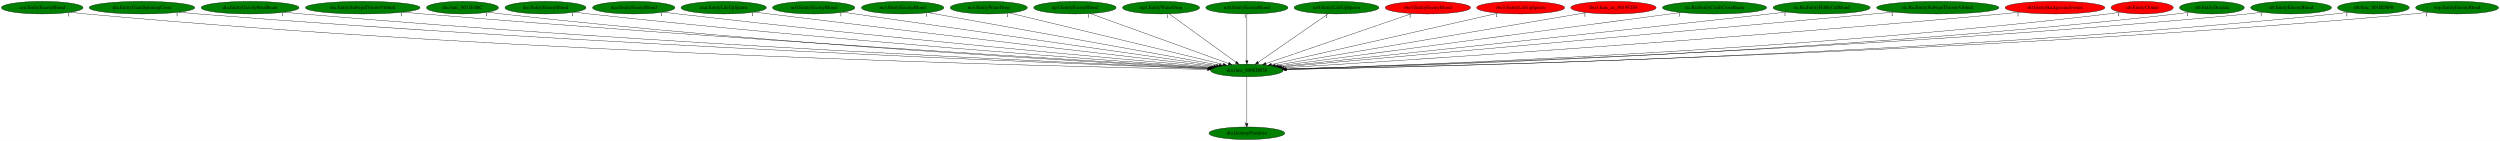
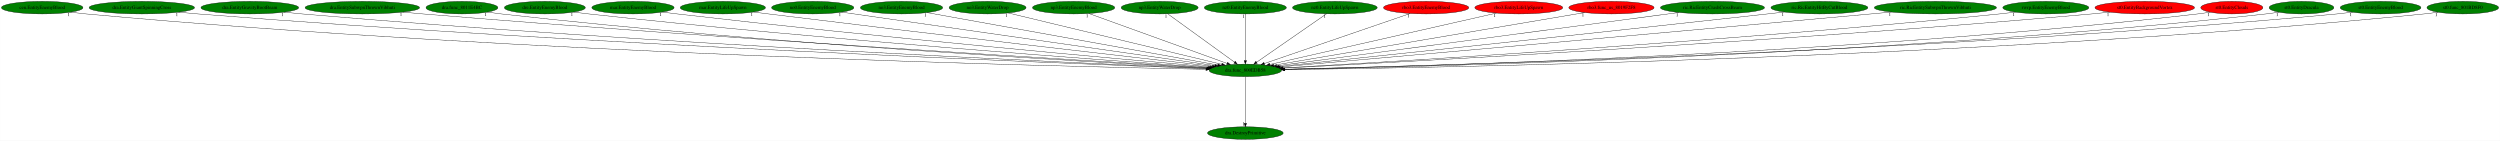
- <svg xmlns="http://www.w3.org/2000/svg" xmlns:xlink="http://www.w3.org/1999/xlink" width="7168pt" height="404pt" viewBox="0.00 0.00 7167.93 404.00">
+ <svg xmlns="http://www.w3.org/2000/svg" xmlns:xlink="http://www.w3.org/1999/xlink" width="7177pt" height="404pt" viewBox="0.00 0.00 7176.68 404.00">
  <g id="graph0" class="graph" transform="scale(1 1) rotate(0) translate(4 400)">
-     <polygon fill="white" stroke="transparent" points="-4,4 -4,-400 7163.93,-400 7163.93,4 -4,4" />
+     <polygon fill="white" stroke="transparent" points="-4,4 -4,-400 7172.68,-400 7172.68,4 -4,4" />
    <g id="node1" class="node">
      <ellipse fill="green" stroke="black" cx="3570.99" cy="-198" rx="103.98" ry="18" />
      <text text-anchor="middle" x="3570.99" y="-194.3" font-family="Times,serif" font-size="14.00">dra.func_800EDB58</text>
    </g>
    <g id="node2" class="node">
      <g id="a_node2">
        <a xlink:href="dra.DestroyPrimitive.svg" xlink:title="dra.DestroyPrimitive">
          <ellipse fill="green" stroke="black" cx="3570.99" cy="-18" rx="108.58" ry="18" />
          <text text-anchor="middle" x="3570.99" y="-14.3" font-family="Times,serif" font-size="14.00">dra.DestroyPrimitive</text>
        </a>
      </g>
    </g>
    <g id="edge1" class="edge">
      <path fill="none" stroke="black" d="M3570.99,-179.93C3570.99,-148.97 3570.99,-83.3 3570.99,-46.13" />
      <polygon fill="black" stroke="black" points="3574.49,-46.02 3570.99,-36.02 3567.49,-46.02 3574.49,-46.02" />
      <text text-anchor="middle" x="3565.99" y="-39.82" font-family="Times,serif" font-size="14.00">1</text>
    </g>
    <g id="node3" class="node">
      <g id="a_node3">
        <a xlink:href="cen.EntityEnemyBlood.svg" xlink:title="cen.EntityEnemyBlood">
          <ellipse fill="green" stroke="black" cx="116.99" cy="-378" rx="116.98" ry="18" />
          <text text-anchor="middle" x="116.99" y="-374.3" font-family="Times,serif" font-size="14.00">cen.EntityEnemyBlood</text>
        </a>
      </g>
    </g>
    <g id="edge2" class="edge">
      <path fill="none" stroke="black" d="M198.21,-365C213.08,-363.1 228.48,-361.33 242.99,-360 1500.8,-244.94 3034.07,-209.03 3457.84,-200.96" />
      <polygon fill="black" stroke="black" points="3458.01,-204.45 3467.94,-200.77 3457.88,-197.46 3458.01,-204.45" />
      <text text-anchor="middle" x="193.21" y="-353.8" font-family="Times,serif" font-size="14.00">1</text>
    </g>
    <g id="node4" class="node">
      <g id="a_node4">
        <a xlink:href="dra.EntityGiantSpinningCross.svg" xlink:title="dra.EntityGiantSpinningCross">
          <ellipse fill="green" stroke="black" cx="402.99" cy="-378" rx="151.37" ry="18" />
          <text text-anchor="middle" x="402.99" y="-374.3" font-family="Times,serif" font-size="14.00">dra.EntityGiantSpinningCross</text>
        </a>
      </g>
    </g>
    <g id="edge3" class="edge">
      <path fill="none" stroke="black" d="M508.57,-365.06C527.03,-363.2 546.06,-361.43 563.99,-360 1693.34,-270.2 3065.4,-217.07 3460.01,-202.87" />
      <polygon fill="black" stroke="black" points="3460.41,-206.36 3470.28,-202.5 3460.16,-199.36 3460.41,-206.36" />
      <text text-anchor="middle" x="503.57" y="-353.86" font-family="Times,serif" font-size="14.00">1</text>
    </g>
    <g id="node5" class="node">
      <g id="a_node5">
        <a xlink:href="dra.EntityGravityBootBeam.svg" xlink:title="dra.EntityGravityBootBeam">
          <ellipse fill="green" stroke="black" cx="712.99" cy="-378" rx="140.28" ry="18" />
          <text text-anchor="middle" x="712.99" y="-374.3" font-family="Times,serif" font-size="14.00">dra.EntityGravityBootBeam</text>
        </a>
      </g>
    </g>
    <g id="edge4" class="edge">
      <path fill="none" stroke="black" d="M811.35,-365.09C828.55,-363.23 846.28,-361.44 862.99,-360 1870.31,-273.04 3092.51,-218.71 3460.83,-203.43" />
      <polygon fill="black" stroke="black" points="3461.11,-206.92 3470.95,-203.01 3460.82,-199.93 3461.11,-206.92" />
      <text text-anchor="middle" x="806.35" y="-353.89" font-family="Times,serif" font-size="14.00">1</text>
    </g>
    <g id="node6" class="node">
      <g id="a_node6">
        <a xlink:href="dra.EntitySubwpnThrownVibhuti.svg" xlink:title="dra.EntitySubwpnThrownVibhuti">
          <ellipse fill="green" stroke="black" cx="1035.99" cy="-378" rx="164.37" ry="18" />
          <text text-anchor="middle" x="1035.99" y="-374.3" font-family="Times,serif" font-size="14.00">dra.EntitySubwpnThrownVibhuti</text>
        </a>
      </g>
    </g>
    <g id="edge5" class="edge">
      <path fill="none" stroke="black" d="M1152.01,-365.19C1171.36,-363.35 1191.24,-361.56 1209.99,-360 2078.98,-287.94 3129.89,-224.7 3463.78,-205.19" />
      <polygon fill="black" stroke="black" points="3464.15,-208.67 3473.93,-204.6 3463.74,-201.68 3464.15,-208.67" />
      <text text-anchor="middle" x="1147.01" y="-353.99" font-family="Times,serif" font-size="14.00">1</text>
    </g>
    <g id="node7" class="node">
      <g id="a_node7">
        <a xlink:href="dra.func_8011E4BC.svg" xlink:title="dra.func_8011E4BC">
          <ellipse fill="green" stroke="black" cx="1321.99" cy="-378" rx="103.18" ry="18" />
          <text text-anchor="middle" x="1321.99" y="-374.3" font-family="Times,serif" font-size="14.00">dra.func_8011E4BC</text>
        </a>
      </g>
    </g>
    <g id="edge6" class="edge">
      <path fill="none" stroke="black" d="M1395.13,-365.19C1408.37,-363.28 1422.08,-361.46 1434.99,-360 2209.78,-272.64 3148.18,-220.38 3462.52,-204.33" />
      <polygon fill="black" stroke="black" points="3462.73,-207.82 3472.54,-203.82 3462.38,-200.83 3462.73,-207.82" />
      <text text-anchor="middle" x="1390.13" y="-353.99" font-family="Times,serif" font-size="14.00">1</text>
    </g>
    <g id="node8" class="node">
      <g id="a_node8">
        <a xlink:href="dre.EntityEnemyBlood.svg" xlink:title="dre.EntityEnemyBlood">
          <ellipse fill="green" stroke="black" cx="1559.99" cy="-378" rx="116.18" ry="18" />
          <text text-anchor="middle" x="1559.99" y="-374.3" font-family="Times,serif" font-size="14.00">dre.EntityEnemyBlood</text>
        </a>
      </g>
    </g>
    <g id="edge7" class="edge">
      <path fill="none" stroke="black" d="M1642.61,-365.27C1657.05,-363.38 1671.95,-361.55 1685.99,-360 2362.82,-285.48 3179.62,-226.07 3465.83,-206.17" />
      <polygon fill="black" stroke="black" points="3466.46,-209.63 3476.19,-205.45 3465.97,-202.65 3466.46,-209.63" />
      <text text-anchor="middle" x="1637.61" y="-354.07" font-family="Times,serif" font-size="14.00">1</text>
    </g>
    <g id="node9" class="node">
      <g id="a_node9">
        <a xlink:href="mar.EntityEnemyBlood.svg" xlink:title="mar.EntityEnemyBlood">
          <ellipse fill="green" stroke="black" cx="1812.99" cy="-378" rx="118.08" ry="18" />
          <text text-anchor="middle" x="1812.99" y="-374.3" font-family="Times,serif" font-size="14.00">mar.EntityEnemyBlood</text>
        </a>
      </g>
    </g>
    <g id="edge8" class="edge">
      <path fill="none" stroke="black" d="M1897.31,-365.3C1911.54,-363.44 1926.18,-361.61 1939.99,-360 2518.37,-292.76 3214.28,-230.14 3470.23,-207.72" />
      <polygon fill="black" stroke="black" points="3470.59,-211.2 3480.25,-206.84 3469.98,-204.23 3470.59,-211.2" />
      <text text-anchor="middle" x="1892.31" y="-354.1" font-family="Times,serif" font-size="14.00">1</text>
    </g>
    <g id="node10" class="node">
      <g id="a_node10">
        <a xlink:href="mar.EntityLifeUpSpawn.svg" xlink:title="mar.EntityLifeUpSpawn">
          <ellipse fill="green" stroke="black" cx="2070.99" cy="-378" rx="122.38" ry="18" />
          <text text-anchor="middle" x="2070.99" y="-374.3" font-family="Times,serif" font-size="14.00">mar.EntityLifeUpSpawn</text>
        </a>
      </g>
    </g>
    <g id="edge9" class="edge">
      <path fill="none" stroke="black" d="M2159.05,-365.42C2173.4,-363.58 2188.11,-361.72 2201.99,-360 2680.62,-300.8 3254.06,-235.03 3476.43,-209.73" />
      <polygon fill="black" stroke="black" points="3476.89,-213.2 3486.43,-208.59 3476.1,-206.24 3476.89,-213.2" />
      <text text-anchor="middle" x="2154.05" y="-354.22" font-family="Times,serif" font-size="14.00">1</text>
    </g>
    <g id="node11" class="node">
      <g id="a_node11">
        <a xlink:href="no0.EntityEnemyBlood.svg" xlink:title="no0.EntityEnemyBlood">
          <ellipse fill="green" stroke="black" cx="2328.99" cy="-378" rx="118.08" ry="18" />
          <text text-anchor="middle" x="2328.99" y="-374.3" font-family="Times,serif" font-size="14.00">no0.EntityEnemyBlood</text>
        </a>
      </g>
    </g>
    <g id="edge10" class="edge">
      <path fill="none" stroke="black" d="M2411.93,-365.11C2636.31,-332.96 3253.85,-244.45 3483.48,-211.54" />
      <polygon fill="black" stroke="black" points="3484.06,-214.99 3493.46,-210.11 3483.07,-208.06 3484.06,-214.99" />
      <text text-anchor="middle" x="2406.93" y="-353.91" font-family="Times,serif" font-size="14.00">1</text>
    </g>
    <g id="node12" class="node">
      <g id="a_node12">
        <a xlink:href="no3.EntityEnemyBlood.svg" xlink:title="no3.EntityEnemyBlood">
          <ellipse fill="green" stroke="black" cx="2583.99" cy="-378" rx="118.08" ry="18" />
          <text text-anchor="middle" x="2583.99" y="-374.3" font-family="Times,serif" font-size="14.00">no3.EntityEnemyBlood</text>
        </a>
      </g>
    </g>
    <g id="edge11" class="edge">
      <path fill="none" stroke="black" d="M2657.37,-363.77C2838.33,-331.13 3304.76,-247.01 3491.73,-213.29" />
      <polygon fill="black" stroke="black" points="3492.55,-216.7 3501.77,-211.48 3491.3,-209.81 3492.55,-216.7" />
      <text text-anchor="middle" x="2652.37" y="-352.57" font-family="Times,serif" font-size="14.00">1</text>
    </g>
    <g id="node13" class="node">
      <g id="a_node13">
        <a xlink:href="no3.EntityWaterDrop.svg" xlink:title="no3.EntityWaterDrop">
          <ellipse fill="green" stroke="black" cx="2830.99" cy="-378" rx="110.48" ry="18" />
          <text text-anchor="middle" x="2830.99" y="-374.3" font-family="Times,serif" font-size="14.00">no3.EntityWaterDrop</text>
        </a>
      </g>
    </g>
    <g id="edge12" class="edge">
      <path fill="none" stroke="black" d="M2890.3,-362.73C3026.11,-330.07 3359.03,-249.99 3502.91,-215.38" />
      <polygon fill="black" stroke="black" points="3504.03,-218.71 3512.94,-212.96 3502.4,-211.9 3504.03,-218.71" />
      <text text-anchor="middle" x="2885.3" y="-351.53" font-family="Times,serif" font-size="14.00">1</text>
    </g>
    <g id="node14" class="node">
      <g id="a_node14">
        <a xlink:href="np3.EntityEnemyBlood.svg" xlink:title="np3.EntityEnemyBlood">
          <ellipse fill="green" stroke="black" cx="3077.99" cy="-378" rx="118.08" ry="18" />
          <text text-anchor="middle" x="3077.99" y="-374.3" font-family="Times,serif" font-size="14.00">np3.EntityEnemyBlood</text>
        </a>
      </g>
    </g>
    <g id="edge13" class="edge">
      <path fill="none" stroke="black" d="M3121.74,-361.2C3212.42,-328.46 3420.54,-253.32 3518.36,-218" />
      <polygon fill="black" stroke="black" points="3519.82,-221.19 3528.04,-214.51 3517.45,-214.61 3519.82,-221.19" />
      <text text-anchor="middle" x="3116.74" y="-350" font-family="Times,serif" font-size="14.00">1</text>
    </g>
    <g id="node15" class="node">
      <g id="a_node15">
        <a xlink:href="np3.EntityWaterDrop.svg" xlink:title="np3.EntityWaterDrop">
          <ellipse fill="green" stroke="black" cx="3324.99" cy="-378" rx="110.48" ry="18" />
          <text text-anchor="middle" x="3324.99" y="-374.3" font-family="Times,serif" font-size="14.00">np3.EntityWaterDrop</text>
        </a>
      </g>
    </g>
    <g id="edge14" class="edge">
      <path fill="none" stroke="black" d="M3348.13,-360.25C3392.57,-328.1 3489.85,-257.71 3539.9,-221.5" />
      <polygon fill="black" stroke="black" points="3542.04,-224.27 3548.09,-215.57 3537.93,-218.6 3542.04,-224.27" />
      <text text-anchor="middle" x="3343.13" y="-349.05" font-family="Times,serif" font-size="14.00">1</text>
    </g>
    <g id="node16" class="node">
      <g id="a_node16">
        <a xlink:href="nz0.EntityEnemyBlood.svg" xlink:title="nz0.EntityEnemyBlood">
          <ellipse fill="green" stroke="black" cx="3570.99" cy="-378" rx="117.78" ry="18" />
          <text text-anchor="middle" x="3570.99" y="-374.3" font-family="Times,serif" font-size="14.00">nz0.EntityEnemyBlood</text>
        </a>
      </g>
    </g>
    <g id="edge15" class="edge">
      <path fill="none" stroke="black" d="M3570.99,-359.93C3570.99,-328.97 3570.99,-263.3 3570.99,-226.13" />
      <polygon fill="black" stroke="black" points="3574.49,-226.02 3570.99,-216.02 3567.49,-226.02 3574.49,-226.02" />
      <text text-anchor="middle" x="3565.99" y="-348.73" font-family="Times,serif" font-size="14.00">1</text>
    </g>
    <g id="node17" class="node">
      <g id="a_node17">
        <a xlink:href="nz0.EntityLifeUpSpawn.svg" xlink:title="nz0.EntityLifeUpSpawn">
          <ellipse fill="green" stroke="black" cx="3827.99" cy="-378" rx="121.58" ry="18" />
          <text text-anchor="middle" x="3827.99" y="-374.3" font-family="Times,serif" font-size="14.00">nz0.EntityLifeUpSpawn</text>
        </a>
      </g>
    </g>
    <g id="edge16" class="edge">
      <path fill="none" stroke="black" d="M3803.81,-360.25C3757.29,-328.04 3655.34,-257.42 3603.15,-221.27" />
      <polygon fill="black" stroke="black" points="3605.13,-218.39 3594.92,-215.57 3601.14,-224.14 3605.13,-218.39" />
      <text text-anchor="middle" x="3798.81" y="-349.05" font-family="Times,serif" font-size="14.00">1</text>
    </g>
    <g id="node18" class="node">
      <g id="a_node18">
        <a xlink:href="rbo3.EntityEnemyBlood.svg" xlink:title="rbo3.EntityEnemyBlood">
          <ellipse fill="red" stroke="black" cx="4089.99" cy="-378" rx="122.38" ry="18" />
          <text text-anchor="middle" x="4089.99" y="-374.3" font-family="Times,serif" font-size="14.00">rbo3.EntityEnemyBlood</text>
        </a>
      </g>
    </g>
    <g id="edge17" class="edge">
      <path fill="none" stroke="black" d="M4043.93,-361.2C3948.16,-328.36 3727.94,-252.83 3625.38,-217.66" />
      <polygon fill="black" stroke="black" points="3626.43,-214.31 3615.83,-214.38 3624.16,-220.94 3626.43,-214.31" />
      <text text-anchor="middle" x="4038.93" y="-350" font-family="Times,serif" font-size="14.00">1</text>
    </g>
    <g id="node19" class="node">
      <g id="a_node19">
        <a xlink:href="rbo3.EntityLifeUpSpawn.svg" xlink:title="rbo3.EntityLifeUpSpawn">
          <ellipse fill="red" stroke="black" cx="4355.99" cy="-378" rx="126.18" ry="18" />
          <text text-anchor="middle" x="4355.99" y="-374.3" font-family="Times,serif" font-size="14.00">rbo3.EntityLifeUpSpawn</text>
        </a>
      </g>
    </g>
    <g id="edge18" class="edge">
      <path fill="none" stroke="black" d="M4291.75,-362.43C4146.33,-329.46 3792.88,-249.31 3641.6,-215.01" />
      <polygon fill="black" stroke="black" points="3642.02,-211.52 3631.49,-212.72 3640.47,-218.34 3642.02,-211.52" />
      <text text-anchor="middle" x="4286.75" y="-351.23" font-family="Times,serif" font-size="14.00">1</text>
    </g>
    <g id="node20" class="node">
      <g id="a_node20">
        <a xlink:href="rbo3.func_us_8019F2F8.svg" xlink:title="rbo3.func_us_8019F2F8">
          <ellipse fill="red" stroke="black" cx="4621.99" cy="-378" rx="122.38" ry="18" />
          <text text-anchor="middle" x="4621.99" y="-374.3" font-family="Times,serif" font-size="14.00">rbo3.func_us_8019F2F8</text>
        </a>
      </g>
    </g>
    <g id="edge19" class="edge">
      <path fill="none" stroke="black" d="M4545.13,-363.98C4352.45,-331.35 3850.16,-246.28 3652.55,-212.81" />
      <polygon fill="black" stroke="black" points="3652.96,-209.33 3642.52,-211.11 3651.79,-216.23 3652.96,-209.33" />
      <text text-anchor="middle" x="4540.13" y="-352.78" font-family="Times,serif" font-size="14.00">1</text>
    </g>
    <g id="node21" class="node">
      <g id="a_node21">
        <a xlink:href="ric.RicEntityCrashCrossBeam.svg" xlink:title="ric.RicEntityCrashCrossBeam">
          <ellipse fill="green" stroke="black" cx="4911.99" cy="-378" rx="149.47" ry="18" />
          <text text-anchor="middle" x="4911.99" y="-374.3" font-family="Times,serif" font-size="14.00">ric.RicEntityCrashCrossBeam</text>
        </a>
      </g>
    </g>
    <g id="edge20" class="edge">
      <path fill="none" stroke="black" d="M4815.55,-364.2C4566.3,-331.11 3903.33,-243.11 3661.17,-210.97" />
      <polygon fill="black" stroke="black" points="3661.37,-207.47 3651,-209.62 3660.45,-214.41 3661.37,-207.47" />
      <text text-anchor="middle" x="4810.55" y="-353" font-family="Times,serif" font-size="14.00">1</text>
    </g>
    <g id="node22" class="node">
      <g id="a_node22">
        <a xlink:href="ric.RicEntityHitByCutBlood.svg" xlink:title="ric.RicEntityHitByCutBlood">
          <ellipse fill="green" stroke="black" cx="5218.99" cy="-378" rx="139.18" ry="18" />
          <text text-anchor="middle" x="5218.99" y="-374.3" font-family="Times,serif" font-size="14.00">ric.RicEntityHitByCutBlood</text>
        </a>
      </g>
    </g>
    <g id="edge21" class="edge">
      <path fill="none" stroke="black" d="M5118.81,-365.48C5102.5,-363.63 5085.77,-361.75 5069.99,-360 4540.71,-301.38 3905.93,-234.25 3667.63,-209.16" />
      <polygon fill="black" stroke="black" points="3667.92,-205.67 3657.61,-208.1 3667.19,-212.63 3667.92,-205.67" />
      <text text-anchor="middle" x="5113.81" y="-354.28" font-family="Times,serif" font-size="14.00">1</text>
    </g>
    <g id="node23" class="node">
      <g id="a_node23">
        <a xlink:href="ric.RicEntitySubwpnThrownVibhuti.svg" xlink:title="ric.RicEntitySubwpnThrownVibhuti">
          <ellipse fill="green" stroke="black" cx="5551.99" cy="-378" rx="175.47" ry="18" />
          <text text-anchor="middle" x="5551.99" y="-374.3" font-family="Times,serif" font-size="14.00">ric.RicEntitySubwpnThrownVibhuti</text>
        </a>
      </g>
    </g>
    <g id="edge22" class="edge">
      <path fill="none" stroke="black" d="M5426.11,-365.39C5406.32,-363.58 5386.1,-361.73 5366.99,-360 4720.96,-301.36 3944.09,-232.17 3671.43,-207.92" />
      <polygon fill="black" stroke="black" points="3671.44,-204.41 3661.17,-207.01 3670.82,-211.38 3671.44,-204.41" />
      <text text-anchor="middle" x="5421.11" y="-354.19" font-family="Times,serif" font-size="14.00">1</text>
    </g>
    <g id="node24" class="node">
      <g id="a_node24">
-         <a xlink:href="st0.EntityBackgroundVortex.svg" xlink:title="st0.EntityBackgroundVortex">
-           <ellipse fill="red" stroke="black" cx="5887.99" cy="-378" rx="142.97" ry="18" />
-           <text text-anchor="middle" x="5887.99" y="-374.3" font-family="Times,serif" font-size="14.00">st0.EntityBackgroundVortex</text>
+         <a xlink:href="rwrp.EntityEnemyBlood.svg" xlink:title="rwrp.EntityEnemyBlood">
+           <ellipse fill="green" stroke="black" cx="5868.99" cy="-378" rx="123.48" ry="18" />
+           <text text-anchor="middle" x="5868.99" y="-374.3" font-family="Times,serif" font-size="14.00">rwrp.EntityEnemyBlood</text>
        </a>
      </g>
    </g>
    <g id="edge23" class="edge">
-       <path fill="none" stroke="black" d="M5787.07,-365.18C5770.03,-363.34 5752.51,-361.54 5735.99,-360 4946.15,-286.49 3991.7,-225.03 3677.15,-205.49" />
-       <polygon fill="black" stroke="black" points="3677.32,-202 3667.13,-204.87 3676.89,-208.98 3677.32,-202" />
-       <text text-anchor="middle" x="5782.07" y="-353.98" font-family="Times,serif" font-size="14.00">1</text>
+       <path fill="none" stroke="black" d="M5781.78,-365.18C5766.54,-363.31 5750.81,-361.5 5735.99,-360 4947.68,-280.36 3994.16,-222.95 3678.32,-204.97" />
+       <polygon fill="black" stroke="black" points="3678.44,-201.47 3668.25,-204.39 3678.04,-208.46 3678.44,-201.47" />
+       <text text-anchor="middle" x="5776.78" y="-353.98" font-family="Times,serif" font-size="14.00">1</text>
    </g>
    <g id="node25" class="node">
      <g id="a_node25">
-         <a xlink:href="st0.EntityClouds.svg" xlink:title="st0.EntityClouds">
-           <ellipse fill="red" stroke="black" cx="6137.99" cy="-378" rx="89.08" ry="18" />
-           <text text-anchor="middle" x="6137.99" y="-374.3" font-family="Times,serif" font-size="14.00">st0.EntityClouds</text>
+         <a xlink:href="st0.EntityBackgroundVortex.svg" xlink:title="st0.EntityBackgroundVortex">
+           <ellipse fill="red" stroke="black" cx="6152.99" cy="-378" rx="142.97" ry="18" />
+           <text text-anchor="middle" x="6152.99" y="-374.3" font-family="Times,serif" font-size="14.00">st0.EntityBackgroundVortex</text>
        </a>
      </g>
    </g>
    <g id="edge24" class="edge">
-       <path fill="none" stroke="black" d="M6075.4,-365.12C6063.67,-363.18 6051.48,-361.37 6039.99,-360 5134.25,-252.22 4032.36,-212.47 3682.89,-202.05" />
-       <polygon fill="black" stroke="black" points="3682.87,-198.54 3672.77,-201.75 3682.66,-205.54 3682.87,-198.54" />
-       <text text-anchor="middle" x="6070.4" y="-353.92" font-family="Times,serif" font-size="14.00">1</text>
+       <path fill="none" stroke="black" d="M6052.49,-365.11C6035.32,-363.27 6017.65,-361.48 6000.99,-360 5105.65,-280.31 4021.49,-221.94 3679.63,-204.44" />
+       <polygon fill="black" stroke="black" points="3679.65,-200.94 3669.49,-203.92 3679.3,-207.93 3679.65,-200.94" />
+       <text text-anchor="middle" x="6047.49" y="-353.91" font-family="Times,serif" font-size="14.00">1</text>
    </g>
    <g id="node26" class="node">
      <g id="a_node26">
-         <a xlink:href="st0.EntityDracula.svg" xlink:title="st0.EntityDracula">
-           <ellipse fill="green" stroke="black" cx="6337.99" cy="-378" rx="92.88" ry="18" />
-           <text text-anchor="middle" x="6337.99" y="-374.3" font-family="Times,serif" font-size="14.00">st0.EntityDracula</text>
+         <a xlink:href="st0.EntityClouds.svg" xlink:title="st0.EntityClouds">
+           <ellipse fill="red" stroke="black" cx="6402.99" cy="-378" rx="89.08" ry="18" />
+           <text text-anchor="middle" x="6402.99" y="-374.3" font-family="Times,serif" font-size="14.00">st0.EntityClouds</text>
        </a>
      </g>
    </g>
    <g id="edge25" class="edge">
-       <path fill="none" stroke="black" d="M6272.84,-365.1C6260.62,-363.16 6247.94,-361.35 6235.99,-360 5250.66,-248.44 4051.04,-210.9 3683.4,-201.58" />
-       <polygon fill="black" stroke="black" points="3683.38,-198.07 3673.29,-201.32 3683.2,-205.07 3683.38,-198.07" />
-       <text text-anchor="middle" x="6267.84" y="-353.9" font-family="Times,serif" font-size="14.00">1</text>
+       <path fill="none" stroke="black" d="M6340.67,-365.1C6328.85,-363.16 6316.57,-361.34 6304.99,-360 5292.24,-242.72 4058,-208.95 3683.78,-201.08" />
+       <polygon fill="black" stroke="black" points="3683.83,-197.58 3673.76,-200.87 3683.69,-204.58 3683.83,-197.58" />
+       <text text-anchor="middle" x="6335.67" y="-353.9" font-family="Times,serif" font-size="14.00">1</text>
    </g>
    <g id="node27" class="node">
      <g id="a_node27">
-         <a xlink:href="st0.EntityEnemyBlood.svg" xlink:title="st0.EntityEnemyBlood">
-           <ellipse fill="green" stroke="black" cx="6564.99" cy="-378" rx="115.88" ry="18" />
-           <text text-anchor="middle" x="6564.99" y="-374.3" font-family="Times,serif" font-size="14.00">st0.EntityEnemyBlood</text>
+         <a xlink:href="st0.EntityDracula.svg" xlink:title="st0.EntityDracula">
+           <ellipse fill="green" stroke="black" cx="6602.99" cy="-378" rx="92.88" ry="18" />
+           <text text-anchor="middle" x="6602.99" y="-374.3" font-family="Times,serif" font-size="14.00">st0.EntityDracula</text>
        </a>
      </g>
    </g>
    <g id="edge26" class="edge">
-       <path fill="none" stroke="black" d="M6484.07,-365.04C6469.42,-363.15 6454.27,-361.37 6439.99,-360 5369.39,-257.32 4067.28,-213.4 3682.86,-202.09" />
-       <polygon fill="black" stroke="black" points="3682.95,-198.59 3672.85,-201.8 3682.75,-205.59 3682.95,-198.59" />
-       <text text-anchor="middle" x="6479.07" y="-353.84" font-family="Times,serif" font-size="14.00">1</text>
+       <path fill="none" stroke="black" d="M6538.12,-365.09C6525.82,-363.14 6513.03,-361.33 6500.99,-360 5408.38,-239.3 4076.07,-207.69 3684.35,-200.74" />
+       <polygon fill="black" stroke="black" points="3684.22,-197.23 3674.16,-200.56 3684.09,-204.23 3684.22,-197.23" />
+       <text text-anchor="middle" x="6533.12" y="-353.89" font-family="Times,serif" font-size="14.00">1</text>
    </g>
    <g id="node28" class="node">
      <g id="a_node28">
-         <a xlink:href="st0.func_801BD8F0.svg" xlink:title="st0.func_801BD8F0">
-           <ellipse fill="green" stroke="black" cx="6800.99" cy="-378" rx="102.88" ry="18" />
-           <text text-anchor="middle" x="6800.99" y="-374.3" font-family="Times,serif" font-size="14.00">st0.func_801BD8F0</text>
+         <a xlink:href="st0.EntityEnemyBlood.svg" xlink:title="st0.EntityEnemyBlood">
+           <ellipse fill="green" stroke="black" cx="6829.99" cy="-378" rx="115.88" ry="18" />
+           <text text-anchor="middle" x="6829.99" y="-374.3" font-family="Times,serif" font-size="14.00">st0.EntityEnemyBlood</text>
        </a>
      </g>
    </g>
    <g id="edge27" class="edge">
-       <path fill="none" stroke="black" d="M6729.77,-365.01C6716.57,-363.1 6702.89,-361.32 6689.99,-360 5518.83,-240.39 4090.7,-207.86 3683.92,-200.74" />
-       <polygon fill="black" stroke="black" points="3683.98,-197.24 3673.92,-200.56 3683.86,-204.24 3683.98,-197.24" />
-       <text text-anchor="middle" x="6724.77" y="-353.81" font-family="Times,serif" font-size="14.00">1</text>
+       <path fill="none" stroke="black" d="M6749.41,-365.03C6734.66,-363.13 6719.38,-361.35 6704.99,-360 5526.55,-249.79 4091.27,-210.69 3683.7,-201.38" />
+       <polygon fill="black" stroke="black" points="3683.76,-197.88 3673.68,-201.15 3683.6,-204.87 3683.76,-197.88" />
+       <text text-anchor="middle" x="6744.41" y="-353.83" font-family="Times,serif" font-size="14.00">1</text>
    </g>
    <g id="node29" class="node">
      <g id="a_node29">
-         <a xlink:href="wrp.EntityEnemyBlood.svg" xlink:title="wrp.EntityEnemyBlood">
-           <ellipse fill="green" stroke="black" cx="7040.99" cy="-378" rx="118.88" ry="18" />
-           <text text-anchor="middle" x="7040.99" y="-374.3" font-family="Times,serif" font-size="14.00">wrp.EntityEnemyBlood</text>
+         <a xlink:href="st0.func_801BD8F0.svg" xlink:title="st0.func_801BD8F0">
+           <ellipse fill="green" stroke="black" cx="7065.99" cy="-378" rx="102.88" ry="18" />
+           <text text-anchor="middle" x="7065.99" y="-374.3" font-family="Times,serif" font-size="14.00">st0.func_801BD8F0</text>
        </a>
      </g>
    </g>
    <g id="edge28" class="edge">
-       <path fill="none" stroke="black" d="M6958.48,-365.01C6943.37,-363.11 6927.73,-361.33 6912.99,-360 5649.05,-245.82 4108.39,-209.27 3683.89,-201" />
-       <polygon fill="black" stroke="black" points="3683.83,-197.5 3673.76,-200.81 3683.69,-204.5 3683.83,-197.5" />
-       <text text-anchor="middle" x="6953.48" y="-353.81" font-family="Times,serif" font-size="14.00">1</text>
+       <path fill="none" stroke="black" d="M6994.77,-364.97C6981.58,-363.06 6967.89,-361.29 6954.99,-360 5675.66,-231.95 4113.73,-205.19 3684.65,-200.11" />
+       <polygon fill="black" stroke="black" points="3684.46,-196.6 3674.42,-199.99 3684.38,-203.6 3684.46,-196.6" />
+       <text text-anchor="middle" x="6989.77" y="-353.77" font-family="Times,serif" font-size="14.00">1</text>
    </g>
  </g>
</svg>
